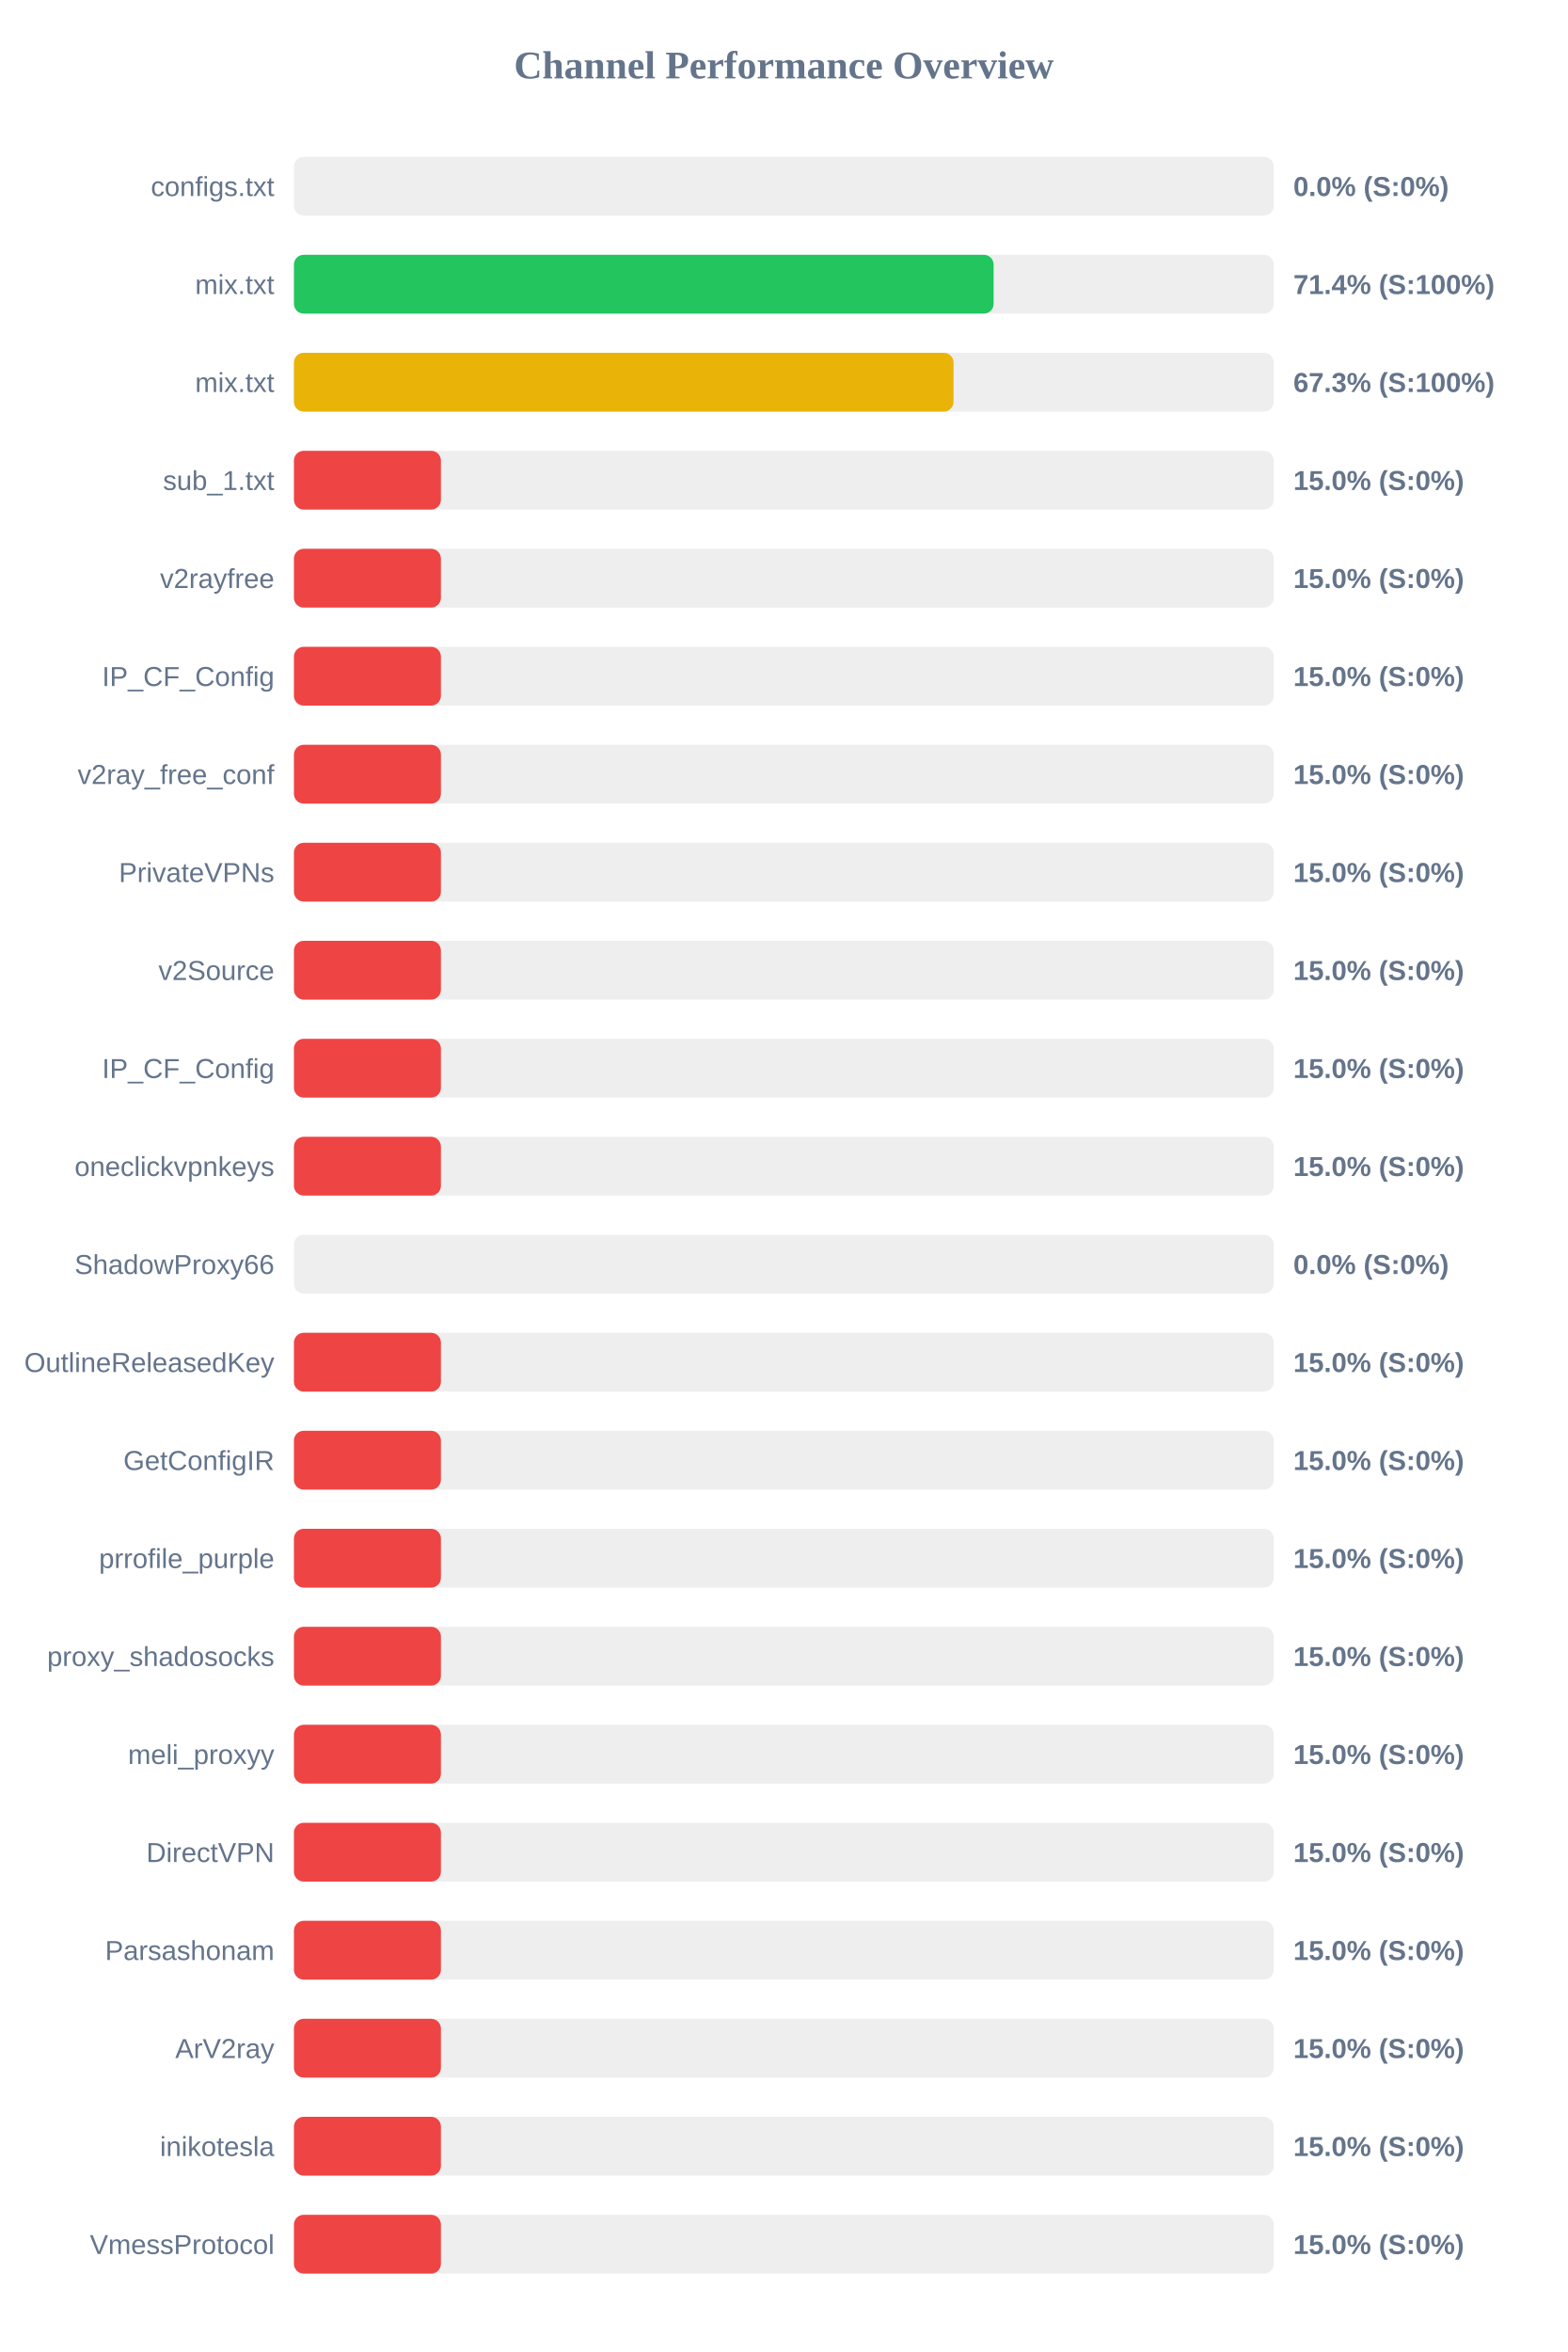
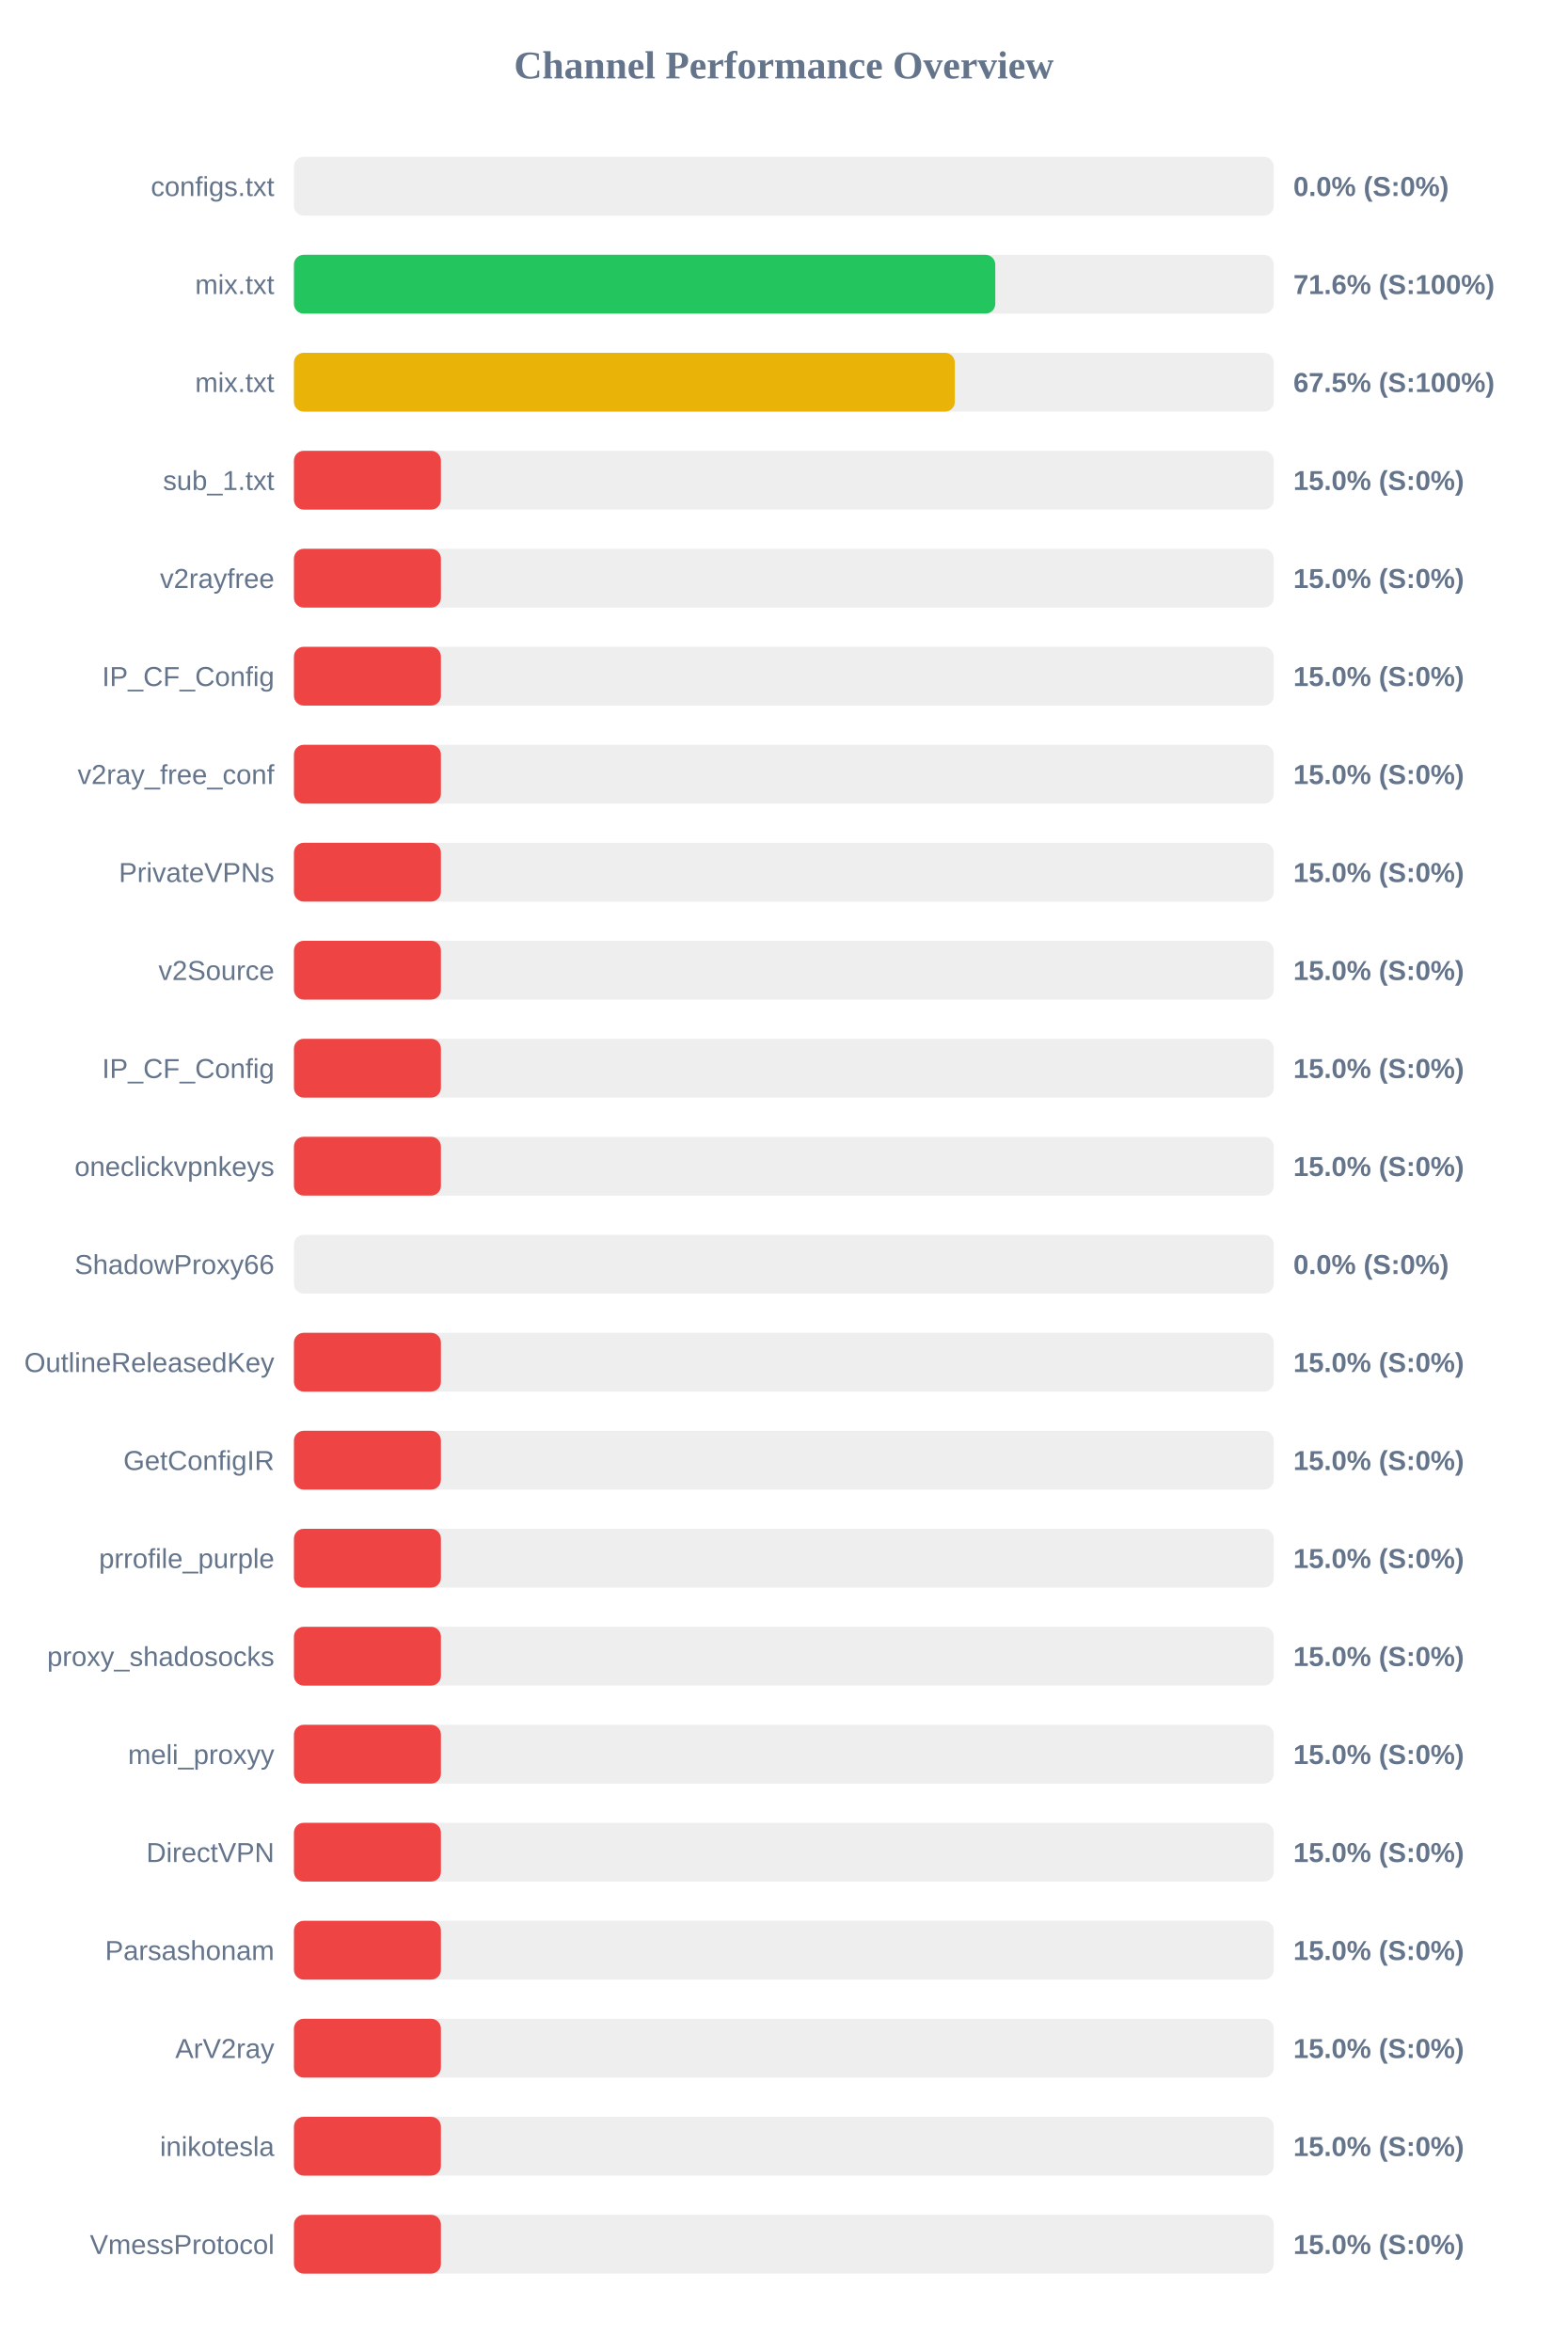
<svg xmlns="http://www.w3.org/2000/svg" width="800" height="1200" version="1.1">
  <style>
        .row { font: 14px Arial; fill: #64748b; }
        .score { font: bold 14px Arial; fill: #64748b; }
    </style>
  <text x="400" y="40" text-anchor="middle" font-size="20px" font-weight="bold" fill="#64748b">Channel Performance Overview</text>
  <rect x="150" y="80" width="500" height="30" fill="#eee" rx="5" />
  <rect x="150" y="80" width="0.0" height="30" fill="#ef4444" rx="5" />
  <text x="140" y="100" text-anchor="end" class="row">configs.txt</text>
  <text x="660" y="100" text-anchor="start" class="score">0.0% (S:0%)</text>
  <rect x="150" y="130" width="500" height="30" fill="#eee" rx="5" />
-   <rect x="150" y="130" width="357.05" height="30" fill="#22c55e" rx="5" />
+   <rect x="150" y="130" width="357.9" height="30" fill="#22c55e" rx="5" />
  <text x="140" y="150" text-anchor="end" class="row">mix.txt</text>
-   <text x="660" y="150" text-anchor="start" class="score">71.4% (S:100%)</text>
+   <text x="660" y="150" text-anchor="start" class="score">71.6% (S:100%)</text>
  <rect x="150" y="180" width="500" height="30" fill="#eee" rx="5" />
-   <rect x="150" y="180" width="336.6" height="30" fill="#eab308" rx="5" />
+   <rect x="150" y="180" width="337.25" height="30" fill="#eab308" rx="5" />
  <text x="140" y="200" text-anchor="end" class="row">mix.txt</text>
-   <text x="660" y="200" text-anchor="start" class="score">67.3% (S:100%)</text>
+   <text x="660" y="200" text-anchor="start" class="score">67.5% (S:100%)</text>
  <rect x="150" y="230" width="500" height="30" fill="#eee" rx="5" />
  <rect x="150" y="230" width="75.0" height="30" fill="#ef4444" rx="5" />
  <text x="140" y="250" text-anchor="end" class="row">sub_1.txt</text>
  <text x="660" y="250" text-anchor="start" class="score">15.0% (S:0%)</text>
  <rect x="150" y="280" width="500" height="30" fill="#eee" rx="5" />
  <rect x="150" y="280" width="75.0" height="30" fill="#ef4444" rx="5" />
  <text x="140" y="300" text-anchor="end" class="row">v2rayfree</text>
  <text x="660" y="300" text-anchor="start" class="score">15.0% (S:0%)</text>
  <rect x="150" y="330" width="500" height="30" fill="#eee" rx="5" />
  <rect x="150" y="330" width="75.0" height="30" fill="#ef4444" rx="5" />
  <text x="140" y="350" text-anchor="end" class="row">IP_CF_Config</text>
  <text x="660" y="350" text-anchor="start" class="score">15.0% (S:0%)</text>
  <rect x="150" y="380" width="500" height="30" fill="#eee" rx="5" />
  <rect x="150" y="380" width="75.0" height="30" fill="#ef4444" rx="5" />
  <text x="140" y="400" text-anchor="end" class="row">v2ray_free_conf</text>
  <text x="660" y="400" text-anchor="start" class="score">15.0% (S:0%)</text>
  <rect x="150" y="430" width="500" height="30" fill="#eee" rx="5" />
  <rect x="150" y="430" width="75.0" height="30" fill="#ef4444" rx="5" />
  <text x="140" y="450" text-anchor="end" class="row">PrivateVPNs</text>
  <text x="660" y="450" text-anchor="start" class="score">15.0% (S:0%)</text>
  <rect x="150" y="480" width="500" height="30" fill="#eee" rx="5" />
  <rect x="150" y="480" width="75.0" height="30" fill="#ef4444" rx="5" />
  <text x="140" y="500" text-anchor="end" class="row">v2Source</text>
  <text x="660" y="500" text-anchor="start" class="score">15.0% (S:0%)</text>
  <rect x="150" y="530" width="500" height="30" fill="#eee" rx="5" />
  <rect x="150" y="530" width="75.0" height="30" fill="#ef4444" rx="5" />
  <text x="140" y="550" text-anchor="end" class="row">IP_CF_Config</text>
  <text x="660" y="550" text-anchor="start" class="score">15.0% (S:0%)</text>
  <rect x="150" y="580" width="500" height="30" fill="#eee" rx="5" />
  <rect x="150" y="580" width="75.0" height="30" fill="#ef4444" rx="5" />
  <text x="140" y="600" text-anchor="end" class="row">oneclickvpnkeys</text>
  <text x="660" y="600" text-anchor="start" class="score">15.0% (S:0%)</text>
  <rect x="150" y="630" width="500" height="30" fill="#eee" rx="5" />
  <rect x="150" y="630" width="0.0" height="30" fill="#ef4444" rx="5" />
  <text x="140" y="650" text-anchor="end" class="row">ShadowProxy66</text>
  <text x="660" y="650" text-anchor="start" class="score">0.0% (S:0%)</text>
  <rect x="150" y="680" width="500" height="30" fill="#eee" rx="5" />
  <rect x="150" y="680" width="75.0" height="30" fill="#ef4444" rx="5" />
  <text x="140" y="700" text-anchor="end" class="row">OutlineReleasedKey</text>
  <text x="660" y="700" text-anchor="start" class="score">15.0% (S:0%)</text>
  <rect x="150" y="730" width="500" height="30" fill="#eee" rx="5" />
  <rect x="150" y="730" width="75.0" height="30" fill="#ef4444" rx="5" />
  <text x="140" y="750" text-anchor="end" class="row">GetConfigIR</text>
  <text x="660" y="750" text-anchor="start" class="score">15.0% (S:0%)</text>
  <rect x="150" y="780" width="500" height="30" fill="#eee" rx="5" />
  <rect x="150" y="780" width="75.0" height="30" fill="#ef4444" rx="5" />
  <text x="140" y="800" text-anchor="end" class="row">prrofile_purple</text>
  <text x="660" y="800" text-anchor="start" class="score">15.0% (S:0%)</text>
  <rect x="150" y="830" width="500" height="30" fill="#eee" rx="5" />
  <rect x="150" y="830" width="75.0" height="30" fill="#ef4444" rx="5" />
  <text x="140" y="850" text-anchor="end" class="row">proxy_shadosocks</text>
  <text x="660" y="850" text-anchor="start" class="score">15.0% (S:0%)</text>
  <rect x="150" y="880" width="500" height="30" fill="#eee" rx="5" />
  <rect x="150" y="880" width="75.0" height="30" fill="#ef4444" rx="5" />
  <text x="140" y="900" text-anchor="end" class="row">meli_proxyy</text>
  <text x="660" y="900" text-anchor="start" class="score">15.0% (S:0%)</text>
  <rect x="150" y="930" width="500" height="30" fill="#eee" rx="5" />
  <rect x="150" y="930" width="75.0" height="30" fill="#ef4444" rx="5" />
  <text x="140" y="950" text-anchor="end" class="row">DirectVPN</text>
  <text x="660" y="950" text-anchor="start" class="score">15.0% (S:0%)</text>
  <rect x="150" y="980" width="500" height="30" fill="#eee" rx="5" />
  <rect x="150" y="980" width="75.0" height="30" fill="#ef4444" rx="5" />
  <text x="140" y="1000" text-anchor="end" class="row">Parsashonam</text>
  <text x="660" y="1000" text-anchor="start" class="score">15.0% (S:0%)</text>
  <rect x="150" y="1030" width="500" height="30" fill="#eee" rx="5" />
  <rect x="150" y="1030" width="75.0" height="30" fill="#ef4444" rx="5" />
  <text x="140" y="1050" text-anchor="end" class="row">ArV2ray</text>
  <text x="660" y="1050" text-anchor="start" class="score">15.0% (S:0%)</text>
  <rect x="150" y="1080" width="500" height="30" fill="#eee" rx="5" />
  <rect x="150" y="1080" width="75.0" height="30" fill="#ef4444" rx="5" />
  <text x="140" y="1100" text-anchor="end" class="row">inikotesla</text>
  <text x="660" y="1100" text-anchor="start" class="score">15.0% (S:0%)</text>
  <rect x="150" y="1130" width="500" height="30" fill="#eee" rx="5" />
  <rect x="150" y="1130" width="75.0" height="30" fill="#ef4444" rx="5" />
  <text x="140" y="1150" text-anchor="end" class="row">VmessProtocol</text>
  <text x="660" y="1150" text-anchor="start" class="score">15.0% (S:0%)</text>
</svg>
